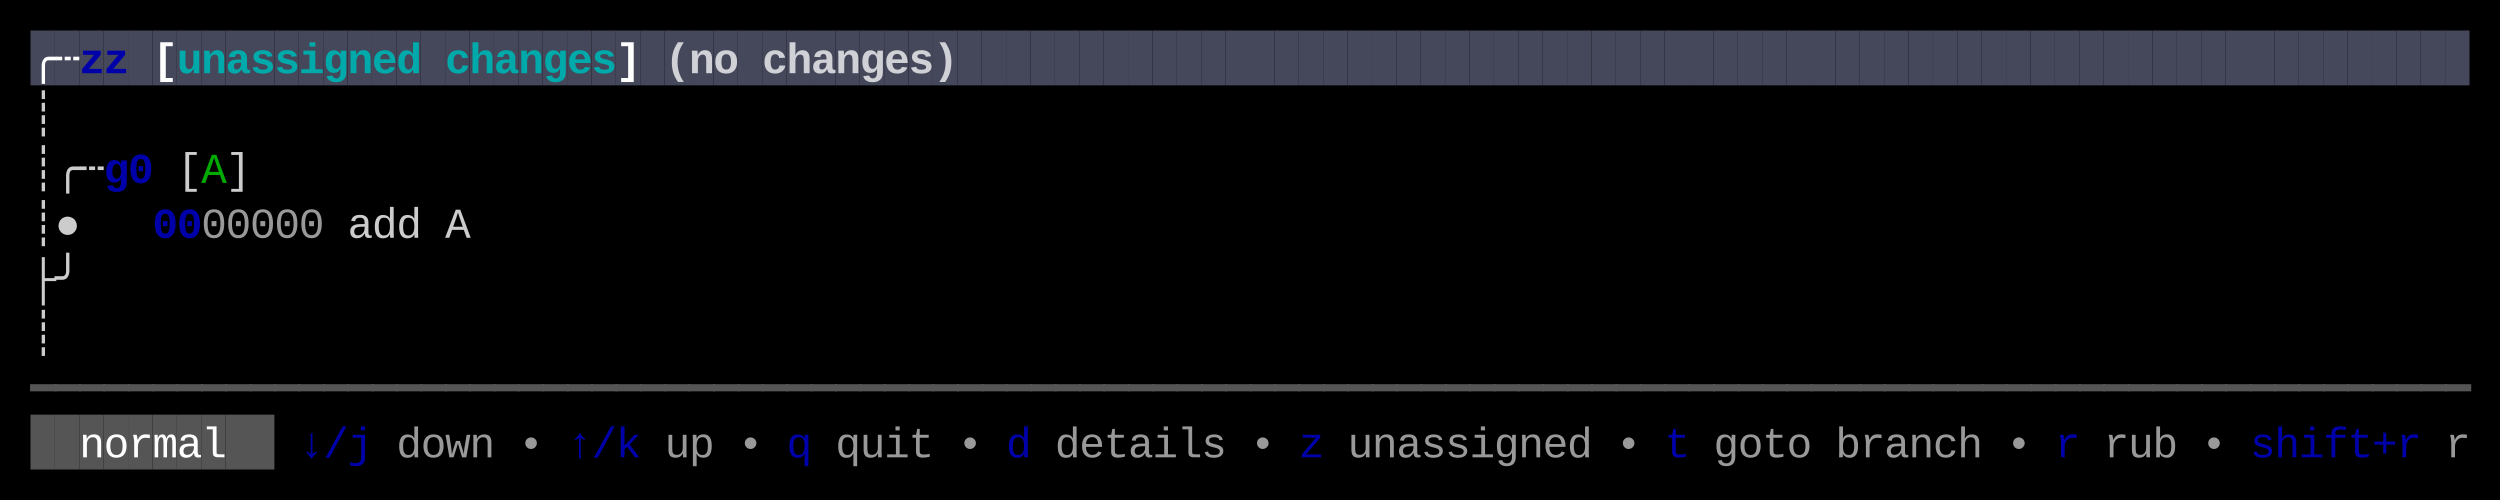
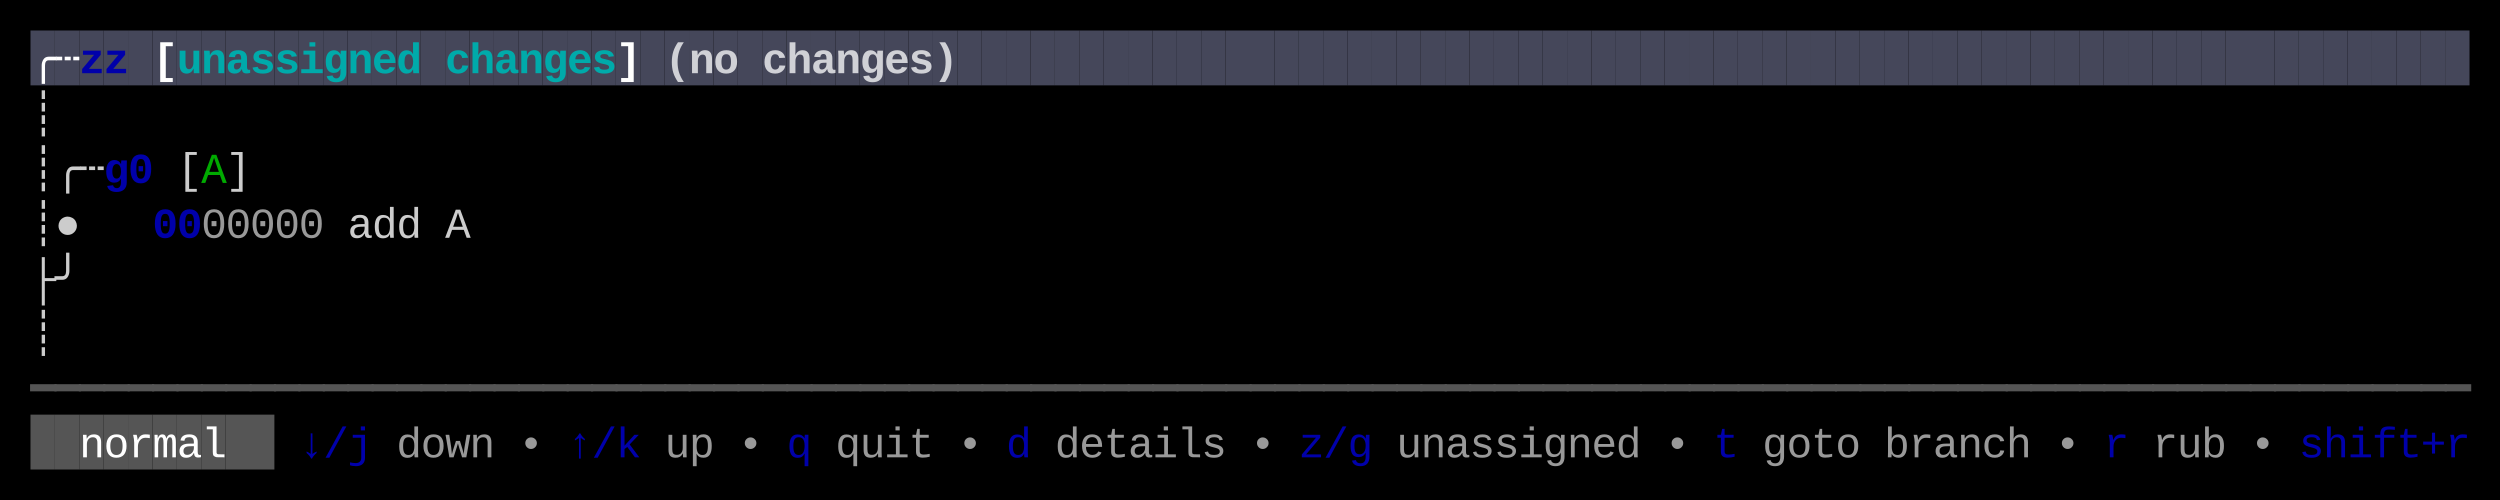
<svg xmlns="http://www.w3.org/2000/svg" width="820" height="164" viewBox="0 0 820 164">
  <rect x="0" y="0" width="820" height="164" fill="#000000" />
  <rect x="10" y="10" width="8" height="18" fill="#45475A" />
  <rect x="18" y="10" width="8" height="18" fill="#45475A" />
  <rect x="26" y="10" width="8" height="18" fill="#45475A" />
  <rect x="34" y="10" width="8" height="18" fill="#45475A" />
  <rect x="42" y="10" width="8" height="18" fill="#45475A" />
  <rect x="50" y="10" width="8" height="18" fill="#45475A" />
  <rect x="58" y="10" width="8" height="18" fill="#45475A" />
  <rect x="66" y="10" width="8" height="18" fill="#45475A" />
  <rect x="74" y="10" width="8" height="18" fill="#45475A" />
  <rect x="82" y="10" width="8" height="18" fill="#45475A" />
  <rect x="90" y="10" width="8" height="18" fill="#45475A" />
  <rect x="98" y="10" width="8" height="18" fill="#45475A" />
  <rect x="106" y="10" width="8" height="18" fill="#45475A" />
  <rect x="114" y="10" width="8" height="18" fill="#45475A" />
  <rect x="122" y="10" width="8" height="18" fill="#45475A" />
  <rect x="130" y="10" width="8" height="18" fill="#45475A" />
  <rect x="138" y="10" width="8" height="18" fill="#45475A" />
  <rect x="146" y="10" width="8" height="18" fill="#45475A" />
  <rect x="154" y="10" width="8" height="18" fill="#45475A" />
  <rect x="162" y="10" width="8" height="18" fill="#45475A" />
  <rect x="170" y="10" width="8" height="18" fill="#45475A" />
  <rect x="178" y="10" width="8" height="18" fill="#45475A" />
  <rect x="186" y="10" width="8" height="18" fill="#45475A" />
  <rect x="194" y="10" width="8" height="18" fill="#45475A" />
  <rect x="202" y="10" width="8" height="18" fill="#45475A" />
  <rect x="210" y="10" width="8" height="18" fill="#45475A" />
  <rect x="218" y="10" width="8" height="18" fill="#45475A" />
  <rect x="226" y="10" width="8" height="18" fill="#45475A" />
  <rect x="234" y="10" width="8" height="18" fill="#45475A" />
  <rect x="242" y="10" width="8" height="18" fill="#45475A" />
  <rect x="250" y="10" width="8" height="18" fill="#45475A" />
  <rect x="258" y="10" width="8" height="18" fill="#45475A" />
  <rect x="266" y="10" width="8" height="18" fill="#45475A" />
  <rect x="274" y="10" width="8" height="18" fill="#45475A" />
  <rect x="282" y="10" width="8" height="18" fill="#45475A" />
  <rect x="290" y="10" width="8" height="18" fill="#45475A" />
  <rect x="298" y="10" width="8" height="18" fill="#45475A" />
  <rect x="306" y="10" width="8" height="18" fill="#45475A" />
  <rect x="314" y="10" width="8" height="18" fill="#45475A" />
  <rect x="322" y="10" width="8" height="18" fill="#45475A" />
  <rect x="330" y="10" width="8" height="18" fill="#45475A" />
  <rect x="338" y="10" width="8" height="18" fill="#45475A" />
  <rect x="346" y="10" width="8" height="18" fill="#45475A" />
  <rect x="354" y="10" width="8" height="18" fill="#45475A" />
  <rect x="362" y="10" width="8" height="18" fill="#45475A" />
  <rect x="370" y="10" width="8" height="18" fill="#45475A" />
  <rect x="378" y="10" width="8" height="18" fill="#45475A" />
  <rect x="386" y="10" width="8" height="18" fill="#45475A" />
  <rect x="394" y="10" width="8" height="18" fill="#45475A" />
  <rect x="402" y="10" width="8" height="18" fill="#45475A" />
  <rect x="410" y="10" width="8" height="18" fill="#45475A" />
  <rect x="418" y="10" width="8" height="18" fill="#45475A" />
  <rect x="426" y="10" width="8" height="18" fill="#45475A" />
  <rect x="434" y="10" width="8" height="18" fill="#45475A" />
  <rect x="442" y="10" width="8" height="18" fill="#45475A" />
  <rect x="450" y="10" width="8" height="18" fill="#45475A" />
  <rect x="458" y="10" width="8" height="18" fill="#45475A" />
  <rect x="466" y="10" width="8" height="18" fill="#45475A" />
  <rect x="474" y="10" width="8" height="18" fill="#45475A" />
  <rect x="482" y="10" width="8" height="18" fill="#45475A" />
  <rect x="490" y="10" width="8" height="18" fill="#45475A" />
  <rect x="498" y="10" width="8" height="18" fill="#45475A" />
  <rect x="506" y="10" width="8" height="18" fill="#45475A" />
  <rect x="514" y="10" width="8" height="18" fill="#45475A" />
  <rect x="522" y="10" width="8" height="18" fill="#45475A" />
  <rect x="530" y="10" width="8" height="18" fill="#45475A" />
  <rect x="538" y="10" width="8" height="18" fill="#45475A" />
  <rect x="546" y="10" width="8" height="18" fill="#45475A" />
  <rect x="554" y="10" width="8" height="18" fill="#45475A" />
  <rect x="562" y="10" width="8" height="18" fill="#45475A" />
  <rect x="570" y="10" width="8" height="18" fill="#45475A" />
  <rect x="578" y="10" width="8" height="18" fill="#45475A" />
  <rect x="586" y="10" width="8" height="18" fill="#45475A" />
  <rect x="594" y="10" width="8" height="18" fill="#45475A" />
  <rect x="602" y="10" width="8" height="18" fill="#45475A" />
  <rect x="610" y="10" width="8" height="18" fill="#45475A" />
  <rect x="618" y="10" width="8" height="18" fill="#45475A" />
  <rect x="626" y="10" width="8" height="18" fill="#45475A" />
  <rect x="634" y="10" width="8" height="18" fill="#45475A" />
  <rect x="642" y="10" width="8" height="18" fill="#45475A" />
  <rect x="650" y="10" width="8" height="18" fill="#45475A" />
  <rect x="658" y="10" width="8" height="18" fill="#45475A" />
  <rect x="666" y="10" width="8" height="18" fill="#45475A" />
  <rect x="674" y="10" width="8" height="18" fill="#45475A" />
  <rect x="682" y="10" width="8" height="18" fill="#45475A" />
  <rect x="690" y="10" width="8" height="18" fill="#45475A" />
  <rect x="698" y="10" width="8" height="18" fill="#45475A" />
  <rect x="706" y="10" width="8" height="18" fill="#45475A" />
  <rect x="714" y="10" width="8" height="18" fill="#45475A" />
  <rect x="722" y="10" width="8" height="18" fill="#45475A" />
  <rect x="730" y="10" width="8" height="18" fill="#45475A" />
  <rect x="738" y="10" width="8" height="18" fill="#45475A" />
  <rect x="746" y="10" width="8" height="18" fill="#45475A" />
  <rect x="754" y="10" width="8" height="18" fill="#45475A" />
  <rect x="762" y="10" width="8" height="18" fill="#45475A" />
  <rect x="770" y="10" width="8" height="18" fill="#45475A" />
  <rect x="778" y="10" width="8" height="18" fill="#45475A" />
  <rect x="786" y="10" width="8" height="18" fill="#45475A" />
  <rect x="794" y="10" width="8" height="18" fill="#45475A" />
  <rect x="802" y="10" width="8" height="18" fill="#45475A" />
  <rect x="10" y="136" width="8" height="18" fill="#555555" />
  <rect x="18" y="136" width="8" height="18" fill="#555555" />
  <rect x="26" y="136" width="8" height="18" fill="#555555" />
  <rect x="34" y="136" width="8" height="18" fill="#555555" />
  <rect x="42" y="136" width="8" height="18" fill="#555555" />
  <rect x="50" y="136" width="8" height="18" fill="#555555" />
  <rect x="58" y="136" width="8" height="18" fill="#555555" />
  <rect x="66" y="136" width="8" height="18" fill="#555555" />
  <rect x="74" y="136" width="8" height="18" fill="#555555" />
  <rect x="82" y="136" width="8" height="18" fill="#555555" />
  <text x="10" y="24" style="fill:#FFFFFF;font-weight:bold;" font-family="Menlo, Monaco, 'Courier New', monospace" font-size="14" xml:space="preserve">╭</text>
  <text x="18" y="24" style="fill:#FFFFFF;font-weight:bold;" font-family="Menlo, Monaco, 'Courier New', monospace" font-size="14" xml:space="preserve">┄</text>
  <text x="26" y="24" style="fill:#0000AA;font-weight:bold;" font-family="Menlo, Monaco, 'Courier New', monospace" font-size="14" xml:space="preserve">z</text>
  <text x="34" y="24" style="fill:#0000AA;font-weight:bold;" font-family="Menlo, Monaco, 'Courier New', monospace" font-size="14" xml:space="preserve">z</text>
  <text x="50" y="24" style="fill:#FFFFFF;font-weight:bold;" font-family="Menlo, Monaco, 'Courier New', monospace" font-size="14" xml:space="preserve">[</text>
  <text x="58" y="24" style="fill:#00AAAA;font-weight:bold;" font-family="Menlo, Monaco, 'Courier New', monospace" font-size="14" xml:space="preserve">u</text>
  <text x="66" y="24" style="fill:#00AAAA;font-weight:bold;" font-family="Menlo, Monaco, 'Courier New', monospace" font-size="14" xml:space="preserve">n</text>
  <text x="74" y="24" style="fill:#00AAAA;font-weight:bold;" font-family="Menlo, Monaco, 'Courier New', monospace" font-size="14" xml:space="preserve">a</text>
  <text x="82" y="24" style="fill:#00AAAA;font-weight:bold;" font-family="Menlo, Monaco, 'Courier New', monospace" font-size="14" xml:space="preserve">s</text>
  <text x="90" y="24" style="fill:#00AAAA;font-weight:bold;" font-family="Menlo, Monaco, 'Courier New', monospace" font-size="14" xml:space="preserve">s</text>
  <text x="98" y="24" style="fill:#00AAAA;font-weight:bold;" font-family="Menlo, Monaco, 'Courier New', monospace" font-size="14" xml:space="preserve">i</text>
  <text x="106" y="24" style="fill:#00AAAA;font-weight:bold;" font-family="Menlo, Monaco, 'Courier New', monospace" font-size="14" xml:space="preserve">g</text>
  <text x="114" y="24" style="fill:#00AAAA;font-weight:bold;" font-family="Menlo, Monaco, 'Courier New', monospace" font-size="14" xml:space="preserve">n</text>
  <text x="122" y="24" style="fill:#00AAAA;font-weight:bold;" font-family="Menlo, Monaco, 'Courier New', monospace" font-size="14" xml:space="preserve">e</text>
  <text x="130" y="24" style="fill:#00AAAA;font-weight:bold;" font-family="Menlo, Monaco, 'Courier New', monospace" font-size="14" xml:space="preserve">d</text>
  <text x="146" y="24" style="fill:#00AAAA;font-weight:bold;" font-family="Menlo, Monaco, 'Courier New', monospace" font-size="14" xml:space="preserve">c</text>
  <text x="154" y="24" style="fill:#00AAAA;font-weight:bold;" font-family="Menlo, Monaco, 'Courier New', monospace" font-size="14" xml:space="preserve">h</text>
  <text x="162" y="24" style="fill:#00AAAA;font-weight:bold;" font-family="Menlo, Monaco, 'Courier New', monospace" font-size="14" xml:space="preserve">a</text>
  <text x="170" y="24" style="fill:#00AAAA;font-weight:bold;" font-family="Menlo, Monaco, 'Courier New', monospace" font-size="14" xml:space="preserve">n</text>
  <text x="178" y="24" style="fill:#00AAAA;font-weight:bold;" font-family="Menlo, Monaco, 'Courier New', monospace" font-size="14" xml:space="preserve">g</text>
  <text x="186" y="24" style="fill:#00AAAA;font-weight:bold;" font-family="Menlo, Monaco, 'Courier New', monospace" font-size="14" xml:space="preserve">e</text>
  <text x="194" y="24" style="fill:#00AAAA;font-weight:bold;" font-family="Menlo, Monaco, 'Courier New', monospace" font-size="14" xml:space="preserve">s</text>
  <text x="202" y="24" style="fill:#FFFFFF;font-weight:bold;" font-family="Menlo, Monaco, 'Courier New', monospace" font-size="14" xml:space="preserve">]</text>
  <text x="218" y="24" style="fill:#FFFFFF;font-weight:bold;opacity:0.75;" font-family="Menlo, Monaco, 'Courier New', monospace" font-size="14" xml:space="preserve">(</text>
  <text x="226" y="24" style="fill:#FFFFFF;font-weight:bold;opacity:0.75;" font-family="Menlo, Monaco, 'Courier New', monospace" font-size="14" xml:space="preserve">n</text>
  <text x="234" y="24" style="fill:#FFFFFF;font-weight:bold;opacity:0.75;" font-family="Menlo, Monaco, 'Courier New', monospace" font-size="14" xml:space="preserve">o</text>
  <text x="250" y="24" style="fill:#FFFFFF;font-weight:bold;opacity:0.75;" font-family="Menlo, Monaco, 'Courier New', monospace" font-size="14" xml:space="preserve">c</text>
  <text x="258" y="24" style="fill:#FFFFFF;font-weight:bold;opacity:0.75;" font-family="Menlo, Monaco, 'Courier New', monospace" font-size="14" xml:space="preserve">h</text>
  <text x="266" y="24" style="fill:#FFFFFF;font-weight:bold;opacity:0.75;" font-family="Menlo, Monaco, 'Courier New', monospace" font-size="14" xml:space="preserve">a</text>
  <text x="274" y="24" style="fill:#FFFFFF;font-weight:bold;opacity:0.75;" font-family="Menlo, Monaco, 'Courier New', monospace" font-size="14" xml:space="preserve">n</text>
  <text x="282" y="24" style="fill:#FFFFFF;font-weight:bold;opacity:0.75;" font-family="Menlo, Monaco, 'Courier New', monospace" font-size="14" xml:space="preserve">g</text>
  <text x="290" y="24" style="fill:#FFFFFF;font-weight:bold;opacity:0.75;" font-family="Menlo, Monaco, 'Courier New', monospace" font-size="14" xml:space="preserve">e</text>
  <text x="298" y="24" style="fill:#FFFFFF;font-weight:bold;opacity:0.75;" font-family="Menlo, Monaco, 'Courier New', monospace" font-size="14" xml:space="preserve">s</text>
  <text x="306" y="24" style="fill:#FFFFFF;font-weight:bold;opacity:0.75;" font-family="Menlo, Monaco, 'Courier New', monospace" font-size="14" xml:space="preserve">)</text>
  <text x="10" y="42" style="fill:#CCCCCC;" font-family="Menlo, Monaco, 'Courier New', monospace" font-size="14" xml:space="preserve">┊</text>
  <text x="10" y="60" style="fill:#CCCCCC;" font-family="Menlo, Monaco, 'Courier New', monospace" font-size="14" xml:space="preserve">┊</text>
  <text x="18" y="60" style="fill:#CCCCCC;" font-family="Menlo, Monaco, 'Courier New', monospace" font-size="14" xml:space="preserve">╭</text>
  <text x="26" y="60" style="fill:#CCCCCC;" font-family="Menlo, Monaco, 'Courier New', monospace" font-size="14" xml:space="preserve">┄</text>
  <text x="34" y="60" style="fill:#0000AA;font-weight:bold;" font-family="Menlo, Monaco, 'Courier New', monospace" font-size="14" xml:space="preserve">g</text>
  <text x="42" y="60" style="fill:#0000AA;font-weight:bold;" font-family="Menlo, Monaco, 'Courier New', monospace" font-size="14" xml:space="preserve">0</text>
  <text x="58" y="60" style="fill:#CCCCCC;" font-family="Menlo, Monaco, 'Courier New', monospace" font-size="14" xml:space="preserve">[</text>
  <text x="66" y="60" style="fill:#00AA00;" font-family="Menlo, Monaco, 'Courier New', monospace" font-size="14" xml:space="preserve">A</text>
  <text x="74" y="60" style="fill:#CCCCCC;" font-family="Menlo, Monaco, 'Courier New', monospace" font-size="14" xml:space="preserve">]</text>
  <text x="10" y="78" style="fill:#CCCCCC;" font-family="Menlo, Monaco, 'Courier New', monospace" font-size="14" xml:space="preserve">┊</text>
  <text x="18" y="78" style="fill:#CCCCCC;" font-family="Menlo, Monaco, 'Courier New', monospace" font-size="14" xml:space="preserve">●</text>
  <text x="50" y="78" style="fill:#0000AA;font-weight:bold;" font-family="Menlo, Monaco, 'Courier New', monospace" font-size="14" xml:space="preserve">0</text>
  <text x="58" y="78" style="fill:#0000AA;font-weight:bold;" font-family="Menlo, Monaco, 'Courier New', monospace" font-size="14" xml:space="preserve">0</text>
  <text x="66" y="78" style="fill:#CCCCCC;opacity:0.75;" font-family="Menlo, Monaco, 'Courier New', monospace" font-size="14" xml:space="preserve">0</text>
  <text x="74" y="78" style="fill:#CCCCCC;opacity:0.75;" font-family="Menlo, Monaco, 'Courier New', monospace" font-size="14" xml:space="preserve">0</text>
  <text x="82" y="78" style="fill:#CCCCCC;opacity:0.75;" font-family="Menlo, Monaco, 'Courier New', monospace" font-size="14" xml:space="preserve">0</text>
  <text x="90" y="78" style="fill:#CCCCCC;opacity:0.75;" font-family="Menlo, Monaco, 'Courier New', monospace" font-size="14" xml:space="preserve">0</text>
  <text x="98" y="78" style="fill:#CCCCCC;opacity:0.75;" font-family="Menlo, Monaco, 'Courier New', monospace" font-size="14" xml:space="preserve">0</text>
  <text x="114" y="78" style="fill:#CCCCCC;" font-family="Menlo, Monaco, 'Courier New', monospace" font-size="14" xml:space="preserve">a</text>
  <text x="122" y="78" style="fill:#CCCCCC;" font-family="Menlo, Monaco, 'Courier New', monospace" font-size="14" xml:space="preserve">d</text>
  <text x="130" y="78" style="fill:#CCCCCC;" font-family="Menlo, Monaco, 'Courier New', monospace" font-size="14" xml:space="preserve">d</text>
  <text x="146" y="78" style="fill:#CCCCCC;" font-family="Menlo, Monaco, 'Courier New', monospace" font-size="14" xml:space="preserve">A</text>
  <text x="10" y="96" style="fill:#CCCCCC;" font-family="Menlo, Monaco, 'Courier New', monospace" font-size="14" xml:space="preserve">├</text>
  <text x="18" y="96" style="fill:#CCCCCC;" font-family="Menlo, Monaco, 'Courier New', monospace" font-size="14" xml:space="preserve">╯</text>
  <text x="10" y="114" style="fill:#CCCCCC;" font-family="Menlo, Monaco, 'Courier New', monospace" font-size="14" xml:space="preserve">┊</text>
  <text x="10" y="132" style="fill:#555555;" font-family="Menlo, Monaco, 'Courier New', monospace" font-size="14" xml:space="preserve">━</text>
  <text x="18" y="132" style="fill:#555555;" font-family="Menlo, Monaco, 'Courier New', monospace" font-size="14" xml:space="preserve">━</text>
  <text x="26" y="132" style="fill:#555555;" font-family="Menlo, Monaco, 'Courier New', monospace" font-size="14" xml:space="preserve">━</text>
  <text x="34" y="132" style="fill:#555555;" font-family="Menlo, Monaco, 'Courier New', monospace" font-size="14" xml:space="preserve">━</text>
  <text x="42" y="132" style="fill:#555555;" font-family="Menlo, Monaco, 'Courier New', monospace" font-size="14" xml:space="preserve">━</text>
  <text x="50" y="132" style="fill:#555555;" font-family="Menlo, Monaco, 'Courier New', monospace" font-size="14" xml:space="preserve">━</text>
  <text x="58" y="132" style="fill:#555555;" font-family="Menlo, Monaco, 'Courier New', monospace" font-size="14" xml:space="preserve">━</text>
  <text x="66" y="132" style="fill:#555555;" font-family="Menlo, Monaco, 'Courier New', monospace" font-size="14" xml:space="preserve">━</text>
  <text x="74" y="132" style="fill:#555555;" font-family="Menlo, Monaco, 'Courier New', monospace" font-size="14" xml:space="preserve">━</text>
  <text x="82" y="132" style="fill:#555555;" font-family="Menlo, Monaco, 'Courier New', monospace" font-size="14" xml:space="preserve">━</text>
  <text x="90" y="132" style="fill:#555555;" font-family="Menlo, Monaco, 'Courier New', monospace" font-size="14" xml:space="preserve">━</text>
  <text x="98" y="132" style="fill:#555555;" font-family="Menlo, Monaco, 'Courier New', monospace" font-size="14" xml:space="preserve">━</text>
  <text x="106" y="132" style="fill:#555555;" font-family="Menlo, Monaco, 'Courier New', monospace" font-size="14" xml:space="preserve">━</text>
  <text x="114" y="132" style="fill:#555555;" font-family="Menlo, Monaco, 'Courier New', monospace" font-size="14" xml:space="preserve">━</text>
  <text x="122" y="132" style="fill:#555555;" font-family="Menlo, Monaco, 'Courier New', monospace" font-size="14" xml:space="preserve">━</text>
  <text x="130" y="132" style="fill:#555555;" font-family="Menlo, Monaco, 'Courier New', monospace" font-size="14" xml:space="preserve">━</text>
  <text x="138" y="132" style="fill:#555555;" font-family="Menlo, Monaco, 'Courier New', monospace" font-size="14" xml:space="preserve">━</text>
  <text x="146" y="132" style="fill:#555555;" font-family="Menlo, Monaco, 'Courier New', monospace" font-size="14" xml:space="preserve">━</text>
  <text x="154" y="132" style="fill:#555555;" font-family="Menlo, Monaco, 'Courier New', monospace" font-size="14" xml:space="preserve">━</text>
  <text x="162" y="132" style="fill:#555555;" font-family="Menlo, Monaco, 'Courier New', monospace" font-size="14" xml:space="preserve">━</text>
  <text x="170" y="132" style="fill:#555555;" font-family="Menlo, Monaco, 'Courier New', monospace" font-size="14" xml:space="preserve">━</text>
  <text x="178" y="132" style="fill:#555555;" font-family="Menlo, Monaco, 'Courier New', monospace" font-size="14" xml:space="preserve">━</text>
  <text x="186" y="132" style="fill:#555555;" font-family="Menlo, Monaco, 'Courier New', monospace" font-size="14" xml:space="preserve">━</text>
  <text x="194" y="132" style="fill:#555555;" font-family="Menlo, Monaco, 'Courier New', monospace" font-size="14" xml:space="preserve">━</text>
  <text x="202" y="132" style="fill:#555555;" font-family="Menlo, Monaco, 'Courier New', monospace" font-size="14" xml:space="preserve">━</text>
  <text x="210" y="132" style="fill:#555555;" font-family="Menlo, Monaco, 'Courier New', monospace" font-size="14" xml:space="preserve">━</text>
  <text x="218" y="132" style="fill:#555555;" font-family="Menlo, Monaco, 'Courier New', monospace" font-size="14" xml:space="preserve">━</text>
  <text x="226" y="132" style="fill:#555555;" font-family="Menlo, Monaco, 'Courier New', monospace" font-size="14" xml:space="preserve">━</text>
  <text x="234" y="132" style="fill:#555555;" font-family="Menlo, Monaco, 'Courier New', monospace" font-size="14" xml:space="preserve">━</text>
  <text x="242" y="132" style="fill:#555555;" font-family="Menlo, Monaco, 'Courier New', monospace" font-size="14" xml:space="preserve">━</text>
  <text x="250" y="132" style="fill:#555555;" font-family="Menlo, Monaco, 'Courier New', monospace" font-size="14" xml:space="preserve">━</text>
  <text x="258" y="132" style="fill:#555555;" font-family="Menlo, Monaco, 'Courier New', monospace" font-size="14" xml:space="preserve">━</text>
  <text x="266" y="132" style="fill:#555555;" font-family="Menlo, Monaco, 'Courier New', monospace" font-size="14" xml:space="preserve">━</text>
  <text x="274" y="132" style="fill:#555555;" font-family="Menlo, Monaco, 'Courier New', monospace" font-size="14" xml:space="preserve">━</text>
  <text x="282" y="132" style="fill:#555555;" font-family="Menlo, Monaco, 'Courier New', monospace" font-size="14" xml:space="preserve">━</text>
  <text x="290" y="132" style="fill:#555555;" font-family="Menlo, Monaco, 'Courier New', monospace" font-size="14" xml:space="preserve">━</text>
  <text x="298" y="132" style="fill:#555555;" font-family="Menlo, Monaco, 'Courier New', monospace" font-size="14" xml:space="preserve">━</text>
  <text x="306" y="132" style="fill:#555555;" font-family="Menlo, Monaco, 'Courier New', monospace" font-size="14" xml:space="preserve">━</text>
  <text x="314" y="132" style="fill:#555555;" font-family="Menlo, Monaco, 'Courier New', monospace" font-size="14" xml:space="preserve">━</text>
  <text x="322" y="132" style="fill:#555555;" font-family="Menlo, Monaco, 'Courier New', monospace" font-size="14" xml:space="preserve">━</text>
  <text x="330" y="132" style="fill:#555555;" font-family="Menlo, Monaco, 'Courier New', monospace" font-size="14" xml:space="preserve">━</text>
  <text x="338" y="132" style="fill:#555555;" font-family="Menlo, Monaco, 'Courier New', monospace" font-size="14" xml:space="preserve">━</text>
  <text x="346" y="132" style="fill:#555555;" font-family="Menlo, Monaco, 'Courier New', monospace" font-size="14" xml:space="preserve">━</text>
  <text x="354" y="132" style="fill:#555555;" font-family="Menlo, Monaco, 'Courier New', monospace" font-size="14" xml:space="preserve">━</text>
  <text x="362" y="132" style="fill:#555555;" font-family="Menlo, Monaco, 'Courier New', monospace" font-size="14" xml:space="preserve">━</text>
  <text x="370" y="132" style="fill:#555555;" font-family="Menlo, Monaco, 'Courier New', monospace" font-size="14" xml:space="preserve">━</text>
  <text x="378" y="132" style="fill:#555555;" font-family="Menlo, Monaco, 'Courier New', monospace" font-size="14" xml:space="preserve">━</text>
  <text x="386" y="132" style="fill:#555555;" font-family="Menlo, Monaco, 'Courier New', monospace" font-size="14" xml:space="preserve">━</text>
  <text x="394" y="132" style="fill:#555555;" font-family="Menlo, Monaco, 'Courier New', monospace" font-size="14" xml:space="preserve">━</text>
  <text x="402" y="132" style="fill:#555555;" font-family="Menlo, Monaco, 'Courier New', monospace" font-size="14" xml:space="preserve">━</text>
  <text x="410" y="132" style="fill:#555555;" font-family="Menlo, Monaco, 'Courier New', monospace" font-size="14" xml:space="preserve">━</text>
  <text x="418" y="132" style="fill:#555555;" font-family="Menlo, Monaco, 'Courier New', monospace" font-size="14" xml:space="preserve">━</text>
  <text x="426" y="132" style="fill:#555555;" font-family="Menlo, Monaco, 'Courier New', monospace" font-size="14" xml:space="preserve">━</text>
  <text x="434" y="132" style="fill:#555555;" font-family="Menlo, Monaco, 'Courier New', monospace" font-size="14" xml:space="preserve">━</text>
  <text x="442" y="132" style="fill:#555555;" font-family="Menlo, Monaco, 'Courier New', monospace" font-size="14" xml:space="preserve">━</text>
  <text x="450" y="132" style="fill:#555555;" font-family="Menlo, Monaco, 'Courier New', monospace" font-size="14" xml:space="preserve">━</text>
  <text x="458" y="132" style="fill:#555555;" font-family="Menlo, Monaco, 'Courier New', monospace" font-size="14" xml:space="preserve">━</text>
  <text x="466" y="132" style="fill:#555555;" font-family="Menlo, Monaco, 'Courier New', monospace" font-size="14" xml:space="preserve">━</text>
  <text x="474" y="132" style="fill:#555555;" font-family="Menlo, Monaco, 'Courier New', monospace" font-size="14" xml:space="preserve">━</text>
  <text x="482" y="132" style="fill:#555555;" font-family="Menlo, Monaco, 'Courier New', monospace" font-size="14" xml:space="preserve">━</text>
  <text x="490" y="132" style="fill:#555555;" font-family="Menlo, Monaco, 'Courier New', monospace" font-size="14" xml:space="preserve">━</text>
  <text x="498" y="132" style="fill:#555555;" font-family="Menlo, Monaco, 'Courier New', monospace" font-size="14" xml:space="preserve">━</text>
  <text x="506" y="132" style="fill:#555555;" font-family="Menlo, Monaco, 'Courier New', monospace" font-size="14" xml:space="preserve">━</text>
  <text x="514" y="132" style="fill:#555555;" font-family="Menlo, Monaco, 'Courier New', monospace" font-size="14" xml:space="preserve">━</text>
  <text x="522" y="132" style="fill:#555555;" font-family="Menlo, Monaco, 'Courier New', monospace" font-size="14" xml:space="preserve">━</text>
  <text x="530" y="132" style="fill:#555555;" font-family="Menlo, Monaco, 'Courier New', monospace" font-size="14" xml:space="preserve">━</text>
  <text x="538" y="132" style="fill:#555555;" font-family="Menlo, Monaco, 'Courier New', monospace" font-size="14" xml:space="preserve">━</text>
  <text x="546" y="132" style="fill:#555555;" font-family="Menlo, Monaco, 'Courier New', monospace" font-size="14" xml:space="preserve">━</text>
  <text x="554" y="132" style="fill:#555555;" font-family="Menlo, Monaco, 'Courier New', monospace" font-size="14" xml:space="preserve">━</text>
  <text x="562" y="132" style="fill:#555555;" font-family="Menlo, Monaco, 'Courier New', monospace" font-size="14" xml:space="preserve">━</text>
  <text x="570" y="132" style="fill:#555555;" font-family="Menlo, Monaco, 'Courier New', monospace" font-size="14" xml:space="preserve">━</text>
  <text x="578" y="132" style="fill:#555555;" font-family="Menlo, Monaco, 'Courier New', monospace" font-size="14" xml:space="preserve">━</text>
  <text x="586" y="132" style="fill:#555555;" font-family="Menlo, Monaco, 'Courier New', monospace" font-size="14" xml:space="preserve">━</text>
  <text x="594" y="132" style="fill:#555555;" font-family="Menlo, Monaco, 'Courier New', monospace" font-size="14" xml:space="preserve">━</text>
  <text x="602" y="132" style="fill:#555555;" font-family="Menlo, Monaco, 'Courier New', monospace" font-size="14" xml:space="preserve">━</text>
  <text x="610" y="132" style="fill:#555555;" font-family="Menlo, Monaco, 'Courier New', monospace" font-size="14" xml:space="preserve">━</text>
  <text x="618" y="132" style="fill:#555555;" font-family="Menlo, Monaco, 'Courier New', monospace" font-size="14" xml:space="preserve">━</text>
  <text x="626" y="132" style="fill:#555555;" font-family="Menlo, Monaco, 'Courier New', monospace" font-size="14" xml:space="preserve">━</text>
  <text x="634" y="132" style="fill:#555555;" font-family="Menlo, Monaco, 'Courier New', monospace" font-size="14" xml:space="preserve">━</text>
  <text x="642" y="132" style="fill:#555555;" font-family="Menlo, Monaco, 'Courier New', monospace" font-size="14" xml:space="preserve">━</text>
  <text x="650" y="132" style="fill:#555555;" font-family="Menlo, Monaco, 'Courier New', monospace" font-size="14" xml:space="preserve">━</text>
  <text x="658" y="132" style="fill:#555555;" font-family="Menlo, Monaco, 'Courier New', monospace" font-size="14" xml:space="preserve">━</text>
  <text x="666" y="132" style="fill:#555555;" font-family="Menlo, Monaco, 'Courier New', monospace" font-size="14" xml:space="preserve">━</text>
  <text x="674" y="132" style="fill:#555555;" font-family="Menlo, Monaco, 'Courier New', monospace" font-size="14" xml:space="preserve">━</text>
  <text x="682" y="132" style="fill:#555555;" font-family="Menlo, Monaco, 'Courier New', monospace" font-size="14" xml:space="preserve">━</text>
  <text x="690" y="132" style="fill:#555555;" font-family="Menlo, Monaco, 'Courier New', monospace" font-size="14" xml:space="preserve">━</text>
  <text x="698" y="132" style="fill:#555555;" font-family="Menlo, Monaco, 'Courier New', monospace" font-size="14" xml:space="preserve">━</text>
  <text x="706" y="132" style="fill:#555555;" font-family="Menlo, Monaco, 'Courier New', monospace" font-size="14" xml:space="preserve">━</text>
  <text x="714" y="132" style="fill:#555555;" font-family="Menlo, Monaco, 'Courier New', monospace" font-size="14" xml:space="preserve">━</text>
  <text x="722" y="132" style="fill:#555555;" font-family="Menlo, Monaco, 'Courier New', monospace" font-size="14" xml:space="preserve">━</text>
  <text x="730" y="132" style="fill:#555555;" font-family="Menlo, Monaco, 'Courier New', monospace" font-size="14" xml:space="preserve">━</text>
  <text x="738" y="132" style="fill:#555555;" font-family="Menlo, Monaco, 'Courier New', monospace" font-size="14" xml:space="preserve">━</text>
  <text x="746" y="132" style="fill:#555555;" font-family="Menlo, Monaco, 'Courier New', monospace" font-size="14" xml:space="preserve">━</text>
  <text x="754" y="132" style="fill:#555555;" font-family="Menlo, Monaco, 'Courier New', monospace" font-size="14" xml:space="preserve">━</text>
  <text x="762" y="132" style="fill:#555555;" font-family="Menlo, Monaco, 'Courier New', monospace" font-size="14" xml:space="preserve">━</text>
  <text x="770" y="132" style="fill:#555555;" font-family="Menlo, Monaco, 'Courier New', monospace" font-size="14" xml:space="preserve">━</text>
  <text x="778" y="132" style="fill:#555555;" font-family="Menlo, Monaco, 'Courier New', monospace" font-size="14" xml:space="preserve">━</text>
  <text x="786" y="132" style="fill:#555555;" font-family="Menlo, Monaco, 'Courier New', monospace" font-size="14" xml:space="preserve">━</text>
  <text x="794" y="132" style="fill:#555555;" font-family="Menlo, Monaco, 'Courier New', monospace" font-size="14" xml:space="preserve">━</text>
  <text x="802" y="132" style="fill:#555555;" font-family="Menlo, Monaco, 'Courier New', monospace" font-size="14" xml:space="preserve">━</text>
  <text x="26" y="150" style="fill:#FFFFFF;" font-family="Menlo, Monaco, 'Courier New', monospace" font-size="14" xml:space="preserve">n</text>
  <text x="34" y="150" style="fill:#FFFFFF;" font-family="Menlo, Monaco, 'Courier New', monospace" font-size="14" xml:space="preserve">o</text>
  <text x="42" y="150" style="fill:#FFFFFF;" font-family="Menlo, Monaco, 'Courier New', monospace" font-size="14" xml:space="preserve">r</text>
  <text x="50" y="150" style="fill:#FFFFFF;" font-family="Menlo, Monaco, 'Courier New', monospace" font-size="14" xml:space="preserve">m</text>
  <text x="58" y="150" style="fill:#FFFFFF;" font-family="Menlo, Monaco, 'Courier New', monospace" font-size="14" xml:space="preserve">a</text>
  <text x="66" y="150" style="fill:#FFFFFF;" font-family="Menlo, Monaco, 'Courier New', monospace" font-size="14" xml:space="preserve">l</text>
  <text x="98" y="150" style="fill:#0000AA;" font-family="Menlo, Monaco, 'Courier New', monospace" font-size="14" xml:space="preserve">↓</text>
  <text x="106" y="150" style="fill:#0000AA;" font-family="Menlo, Monaco, 'Courier New', monospace" font-size="14" xml:space="preserve">/</text>
  <text x="114" y="150" style="fill:#0000AA;" font-family="Menlo, Monaco, 'Courier New', monospace" font-size="14" xml:space="preserve">j</text>
  <text x="130" y="150" style="fill:#CCCCCC;opacity:0.75;" font-family="Menlo, Monaco, 'Courier New', monospace" font-size="14" xml:space="preserve">d</text>
  <text x="138" y="150" style="fill:#CCCCCC;opacity:0.75;" font-family="Menlo, Monaco, 'Courier New', monospace" font-size="14" xml:space="preserve">o</text>
  <text x="146" y="150" style="fill:#CCCCCC;opacity:0.75;" font-family="Menlo, Monaco, 'Courier New', monospace" font-size="14" xml:space="preserve">w</text>
  <text x="154" y="150" style="fill:#CCCCCC;opacity:0.75;" font-family="Menlo, Monaco, 'Courier New', monospace" font-size="14" xml:space="preserve">n</text>
  <text x="170" y="150" style="fill:#CCCCCC;opacity:0.75;" font-family="Menlo, Monaco, 'Courier New', monospace" font-size="14" xml:space="preserve">•</text>
  <text x="186" y="150" style="fill:#0000AA;" font-family="Menlo, Monaco, 'Courier New', monospace" font-size="14" xml:space="preserve">↑</text>
  <text x="194" y="150" style="fill:#0000AA;" font-family="Menlo, Monaco, 'Courier New', monospace" font-size="14" xml:space="preserve">/</text>
  <text x="202" y="150" style="fill:#0000AA;" font-family="Menlo, Monaco, 'Courier New', monospace" font-size="14" xml:space="preserve">k</text>
  <text x="218" y="150" style="fill:#CCCCCC;opacity:0.75;" font-family="Menlo, Monaco, 'Courier New', monospace" font-size="14" xml:space="preserve">u</text>
  <text x="226" y="150" style="fill:#CCCCCC;opacity:0.75;" font-family="Menlo, Monaco, 'Courier New', monospace" font-size="14" xml:space="preserve">p</text>
  <text x="242" y="150" style="fill:#CCCCCC;opacity:0.75;" font-family="Menlo, Monaco, 'Courier New', monospace" font-size="14" xml:space="preserve">•</text>
  <text x="258" y="150" style="fill:#0000AA;" font-family="Menlo, Monaco, 'Courier New', monospace" font-size="14" xml:space="preserve">q</text>
  <text x="274" y="150" style="fill:#CCCCCC;opacity:0.75;" font-family="Menlo, Monaco, 'Courier New', monospace" font-size="14" xml:space="preserve">q</text>
  <text x="282" y="150" style="fill:#CCCCCC;opacity:0.75;" font-family="Menlo, Monaco, 'Courier New', monospace" font-size="14" xml:space="preserve">u</text>
  <text x="290" y="150" style="fill:#CCCCCC;opacity:0.75;" font-family="Menlo, Monaco, 'Courier New', monospace" font-size="14" xml:space="preserve">i</text>
  <text x="298" y="150" style="fill:#CCCCCC;opacity:0.75;" font-family="Menlo, Monaco, 'Courier New', monospace" font-size="14" xml:space="preserve">t</text>
  <text x="314" y="150" style="fill:#CCCCCC;opacity:0.75;" font-family="Menlo, Monaco, 'Courier New', monospace" font-size="14" xml:space="preserve">•</text>
  <text x="330" y="150" style="fill:#0000AA;" font-family="Menlo, Monaco, 'Courier New', monospace" font-size="14" xml:space="preserve">d</text>
  <text x="346" y="150" style="fill:#CCCCCC;opacity:0.75;" font-family="Menlo, Monaco, 'Courier New', monospace" font-size="14" xml:space="preserve">d</text>
  <text x="354" y="150" style="fill:#CCCCCC;opacity:0.75;" font-family="Menlo, Monaco, 'Courier New', monospace" font-size="14" xml:space="preserve">e</text>
  <text x="362" y="150" style="fill:#CCCCCC;opacity:0.75;" font-family="Menlo, Monaco, 'Courier New', monospace" font-size="14" xml:space="preserve">t</text>
  <text x="370" y="150" style="fill:#CCCCCC;opacity:0.75;" font-family="Menlo, Monaco, 'Courier New', monospace" font-size="14" xml:space="preserve">a</text>
  <text x="378" y="150" style="fill:#CCCCCC;opacity:0.75;" font-family="Menlo, Monaco, 'Courier New', monospace" font-size="14" xml:space="preserve">i</text>
  <text x="386" y="150" style="fill:#CCCCCC;opacity:0.75;" font-family="Menlo, Monaco, 'Courier New', monospace" font-size="14" xml:space="preserve">l</text>
  <text x="394" y="150" style="fill:#CCCCCC;opacity:0.75;" font-family="Menlo, Monaco, 'Courier New', monospace" font-size="14" xml:space="preserve">s</text>
  <text x="410" y="150" style="fill:#CCCCCC;opacity:0.75;" font-family="Menlo, Monaco, 'Courier New', monospace" font-size="14" xml:space="preserve">•</text>
  <text x="426" y="150" style="fill:#0000AA;" font-family="Menlo, Monaco, 'Courier New', monospace" font-size="14" xml:space="preserve">z</text>
-   <text x="442" y="150" style="fill:#CCCCCC;opacity:0.75;" font-family="Menlo, Monaco, 'Courier New', monospace" font-size="14" xml:space="preserve">u</text>
-   <text x="450" y="150" style="fill:#CCCCCC;opacity:0.75;" font-family="Menlo, Monaco, 'Courier New', monospace" font-size="14" xml:space="preserve">n</text>
-   <text x="458" y="150" style="fill:#CCCCCC;opacity:0.75;" font-family="Menlo, Monaco, 'Courier New', monospace" font-size="14" xml:space="preserve">a</text>
-   <text x="466" y="150" style="fill:#CCCCCC;opacity:0.75;" font-family="Menlo, Monaco, 'Courier New', monospace" font-size="14" xml:space="preserve">s</text>
-   <text x="474" y="150" style="fill:#CCCCCC;opacity:0.75;" font-family="Menlo, Monaco, 'Courier New', monospace" font-size="14" xml:space="preserve">s</text>
-   <text x="482" y="150" style="fill:#CCCCCC;opacity:0.75;" font-family="Menlo, Monaco, 'Courier New', monospace" font-size="14" xml:space="preserve">i</text>
-   <text x="490" y="150" style="fill:#CCCCCC;opacity:0.75;" font-family="Menlo, Monaco, 'Courier New', monospace" font-size="14" xml:space="preserve">g</text>
-   <text x="498" y="150" style="fill:#CCCCCC;opacity:0.75;" font-family="Menlo, Monaco, 'Courier New', monospace" font-size="14" xml:space="preserve">n</text>
-   <text x="506" y="150" style="fill:#CCCCCC;opacity:0.75;" font-family="Menlo, Monaco, 'Courier New', monospace" font-size="14" xml:space="preserve">e</text>
-   <text x="514" y="150" style="fill:#CCCCCC;opacity:0.75;" font-family="Menlo, Monaco, 'Courier New', monospace" font-size="14" xml:space="preserve">d</text>
-   <text x="530" y="150" style="fill:#CCCCCC;opacity:0.75;" font-family="Menlo, Monaco, 'Courier New', monospace" font-size="14" xml:space="preserve">•</text>
-   <text x="546" y="150" style="fill:#0000AA;" font-family="Menlo, Monaco, 'Courier New', monospace" font-size="14" xml:space="preserve">t</text>
-   <text x="562" y="150" style="fill:#CCCCCC;opacity:0.75;" font-family="Menlo, Monaco, 'Courier New', monospace" font-size="14" xml:space="preserve">g</text>
-   <text x="570" y="150" style="fill:#CCCCCC;opacity:0.75;" font-family="Menlo, Monaco, 'Courier New', monospace" font-size="14" xml:space="preserve">o</text>
-   <text x="578" y="150" style="fill:#CCCCCC;opacity:0.75;" font-family="Menlo, Monaco, 'Courier New', monospace" font-size="14" xml:space="preserve">t</text>
+   <text x="434" y="150" style="fill:#0000AA;" font-family="Menlo, Monaco, 'Courier New', monospace" font-size="14" xml:space="preserve">/</text>
+   <text x="442" y="150" style="fill:#0000AA;" font-family="Menlo, Monaco, 'Courier New', monospace" font-size="14" xml:space="preserve">g</text>
+   <text x="458" y="150" style="fill:#CCCCCC;opacity:0.75;" font-family="Menlo, Monaco, 'Courier New', monospace" font-size="14" xml:space="preserve">u</text>
+   <text x="466" y="150" style="fill:#CCCCCC;opacity:0.75;" font-family="Menlo, Monaco, 'Courier New', monospace" font-size="14" xml:space="preserve">n</text>
+   <text x="474" y="150" style="fill:#CCCCCC;opacity:0.75;" font-family="Menlo, Monaco, 'Courier New', monospace" font-size="14" xml:space="preserve">a</text>
+   <text x="482" y="150" style="fill:#CCCCCC;opacity:0.75;" font-family="Menlo, Monaco, 'Courier New', monospace" font-size="14" xml:space="preserve">s</text>
+   <text x="490" y="150" style="fill:#CCCCCC;opacity:0.75;" font-family="Menlo, Monaco, 'Courier New', monospace" font-size="14" xml:space="preserve">s</text>
+   <text x="498" y="150" style="fill:#CCCCCC;opacity:0.75;" font-family="Menlo, Monaco, 'Courier New', monospace" font-size="14" xml:space="preserve">i</text>
+   <text x="506" y="150" style="fill:#CCCCCC;opacity:0.75;" font-family="Menlo, Monaco, 'Courier New', monospace" font-size="14" xml:space="preserve">g</text>
+   <text x="514" y="150" style="fill:#CCCCCC;opacity:0.75;" font-family="Menlo, Monaco, 'Courier New', monospace" font-size="14" xml:space="preserve">n</text>
+   <text x="522" y="150" style="fill:#CCCCCC;opacity:0.75;" font-family="Menlo, Monaco, 'Courier New', monospace" font-size="14" xml:space="preserve">e</text>
+   <text x="530" y="150" style="fill:#CCCCCC;opacity:0.75;" font-family="Menlo, Monaco, 'Courier New', monospace" font-size="14" xml:space="preserve">d</text>
+   <text x="546" y="150" style="fill:#CCCCCC;opacity:0.75;" font-family="Menlo, Monaco, 'Courier New', monospace" font-size="14" xml:space="preserve">•</text>
+   <text x="562" y="150" style="fill:#0000AA;" font-family="Menlo, Monaco, 'Courier New', monospace" font-size="14" xml:space="preserve">t</text>
+   <text x="578" y="150" style="fill:#CCCCCC;opacity:0.75;" font-family="Menlo, Monaco, 'Courier New', monospace" font-size="14" xml:space="preserve">g</text>
  <text x="586" y="150" style="fill:#CCCCCC;opacity:0.75;" font-family="Menlo, Monaco, 'Courier New', monospace" font-size="14" xml:space="preserve">o</text>
-   <text x="602" y="150" style="fill:#CCCCCC;opacity:0.75;" font-family="Menlo, Monaco, 'Courier New', monospace" font-size="14" xml:space="preserve">b</text>
-   <text x="610" y="150" style="fill:#CCCCCC;opacity:0.75;" font-family="Menlo, Monaco, 'Courier New', monospace" font-size="14" xml:space="preserve">r</text>
-   <text x="618" y="150" style="fill:#CCCCCC;opacity:0.75;" font-family="Menlo, Monaco, 'Courier New', monospace" font-size="14" xml:space="preserve">a</text>
-   <text x="626" y="150" style="fill:#CCCCCC;opacity:0.75;" font-family="Menlo, Monaco, 'Courier New', monospace" font-size="14" xml:space="preserve">n</text>
-   <text x="634" y="150" style="fill:#CCCCCC;opacity:0.75;" font-family="Menlo, Monaco, 'Courier New', monospace" font-size="14" xml:space="preserve">c</text>
-   <text x="642" y="150" style="fill:#CCCCCC;opacity:0.75;" font-family="Menlo, Monaco, 'Courier New', monospace" font-size="14" xml:space="preserve">h</text>
-   <text x="658" y="150" style="fill:#CCCCCC;opacity:0.75;" font-family="Menlo, Monaco, 'Courier New', monospace" font-size="14" xml:space="preserve">•</text>
-   <text x="674" y="150" style="fill:#0000AA;" font-family="Menlo, Monaco, 'Courier New', monospace" font-size="14" xml:space="preserve">r</text>
-   <text x="690" y="150" style="fill:#CCCCCC;opacity:0.75;" font-family="Menlo, Monaco, 'Courier New', monospace" font-size="14" xml:space="preserve">r</text>
-   <text x="698" y="150" style="fill:#CCCCCC;opacity:0.75;" font-family="Menlo, Monaco, 'Courier New', monospace" font-size="14" xml:space="preserve">u</text>
-   <text x="706" y="150" style="fill:#CCCCCC;opacity:0.75;" font-family="Menlo, Monaco, 'Courier New', monospace" font-size="14" xml:space="preserve">b</text>
-   <text x="722" y="150" style="fill:#CCCCCC;opacity:0.75;" font-family="Menlo, Monaco, 'Courier New', monospace" font-size="14" xml:space="preserve">•</text>
-   <text x="738" y="150" style="fill:#0000AA;" font-family="Menlo, Monaco, 'Courier New', monospace" font-size="14" xml:space="preserve">s</text>
-   <text x="746" y="150" style="fill:#0000AA;" font-family="Menlo, Monaco, 'Courier New', monospace" font-size="14" xml:space="preserve">h</text>
-   <text x="754" y="150" style="fill:#0000AA;" font-family="Menlo, Monaco, 'Courier New', monospace" font-size="14" xml:space="preserve">i</text>
-   <text x="762" y="150" style="fill:#0000AA;" font-family="Menlo, Monaco, 'Courier New', monospace" font-size="14" xml:space="preserve">f</text>
-   <text x="770" y="150" style="fill:#0000AA;" font-family="Menlo, Monaco, 'Courier New', monospace" font-size="14" xml:space="preserve">t</text>
-   <text x="778" y="150" style="fill:#0000AA;" font-family="Menlo, Monaco, 'Courier New', monospace" font-size="14" xml:space="preserve">+</text>
-   <text x="786" y="150" style="fill:#0000AA;" font-family="Menlo, Monaco, 'Courier New', monospace" font-size="14" xml:space="preserve">r</text>
-   <text x="802" y="150" style="fill:#CCCCCC;opacity:0.75;" font-family="Menlo, Monaco, 'Courier New', monospace" font-size="14" xml:space="preserve">r</text>
+   <text x="594" y="150" style="fill:#CCCCCC;opacity:0.75;" font-family="Menlo, Monaco, 'Courier New', monospace" font-size="14" xml:space="preserve">t</text>
+   <text x="602" y="150" style="fill:#CCCCCC;opacity:0.75;" font-family="Menlo, Monaco, 'Courier New', monospace" font-size="14" xml:space="preserve">o</text>
+   <text x="618" y="150" style="fill:#CCCCCC;opacity:0.75;" font-family="Menlo, Monaco, 'Courier New', monospace" font-size="14" xml:space="preserve">b</text>
+   <text x="626" y="150" style="fill:#CCCCCC;opacity:0.75;" font-family="Menlo, Monaco, 'Courier New', monospace" font-size="14" xml:space="preserve">r</text>
+   <text x="634" y="150" style="fill:#CCCCCC;opacity:0.75;" font-family="Menlo, Monaco, 'Courier New', monospace" font-size="14" xml:space="preserve">a</text>
+   <text x="642" y="150" style="fill:#CCCCCC;opacity:0.75;" font-family="Menlo, Monaco, 'Courier New', monospace" font-size="14" xml:space="preserve">n</text>
+   <text x="650" y="150" style="fill:#CCCCCC;opacity:0.75;" font-family="Menlo, Monaco, 'Courier New', monospace" font-size="14" xml:space="preserve">c</text>
+   <text x="658" y="150" style="fill:#CCCCCC;opacity:0.75;" font-family="Menlo, Monaco, 'Courier New', monospace" font-size="14" xml:space="preserve">h</text>
+   <text x="674" y="150" style="fill:#CCCCCC;opacity:0.75;" font-family="Menlo, Monaco, 'Courier New', monospace" font-size="14" xml:space="preserve">•</text>
+   <text x="690" y="150" style="fill:#0000AA;" font-family="Menlo, Monaco, 'Courier New', monospace" font-size="14" xml:space="preserve">r</text>
+   <text x="706" y="150" style="fill:#CCCCCC;opacity:0.75;" font-family="Menlo, Monaco, 'Courier New', monospace" font-size="14" xml:space="preserve">r</text>
+   <text x="714" y="150" style="fill:#CCCCCC;opacity:0.75;" font-family="Menlo, Monaco, 'Courier New', monospace" font-size="14" xml:space="preserve">u</text>
+   <text x="722" y="150" style="fill:#CCCCCC;opacity:0.75;" font-family="Menlo, Monaco, 'Courier New', monospace" font-size="14" xml:space="preserve">b</text>
+   <text x="738" y="150" style="fill:#CCCCCC;opacity:0.75;" font-family="Menlo, Monaco, 'Courier New', monospace" font-size="14" xml:space="preserve">•</text>
+   <text x="754" y="150" style="fill:#0000AA;" font-family="Menlo, Monaco, 'Courier New', monospace" font-size="14" xml:space="preserve">s</text>
+   <text x="762" y="150" style="fill:#0000AA;" font-family="Menlo, Monaco, 'Courier New', monospace" font-size="14" xml:space="preserve">h</text>
+   <text x="770" y="150" style="fill:#0000AA;" font-family="Menlo, Monaco, 'Courier New', monospace" font-size="14" xml:space="preserve">i</text>
+   <text x="778" y="150" style="fill:#0000AA;" font-family="Menlo, Monaco, 'Courier New', monospace" font-size="14" xml:space="preserve">f</text>
+   <text x="786" y="150" style="fill:#0000AA;" font-family="Menlo, Monaco, 'Courier New', monospace" font-size="14" xml:space="preserve">t</text>
+   <text x="794" y="150" style="fill:#0000AA;" font-family="Menlo, Monaco, 'Courier New', monospace" font-size="14" xml:space="preserve">+</text>
+   <text x="802" y="150" style="fill:#0000AA;" font-family="Menlo, Monaco, 'Courier New', monospace" font-size="14" xml:space="preserve">r</text>
</svg>
